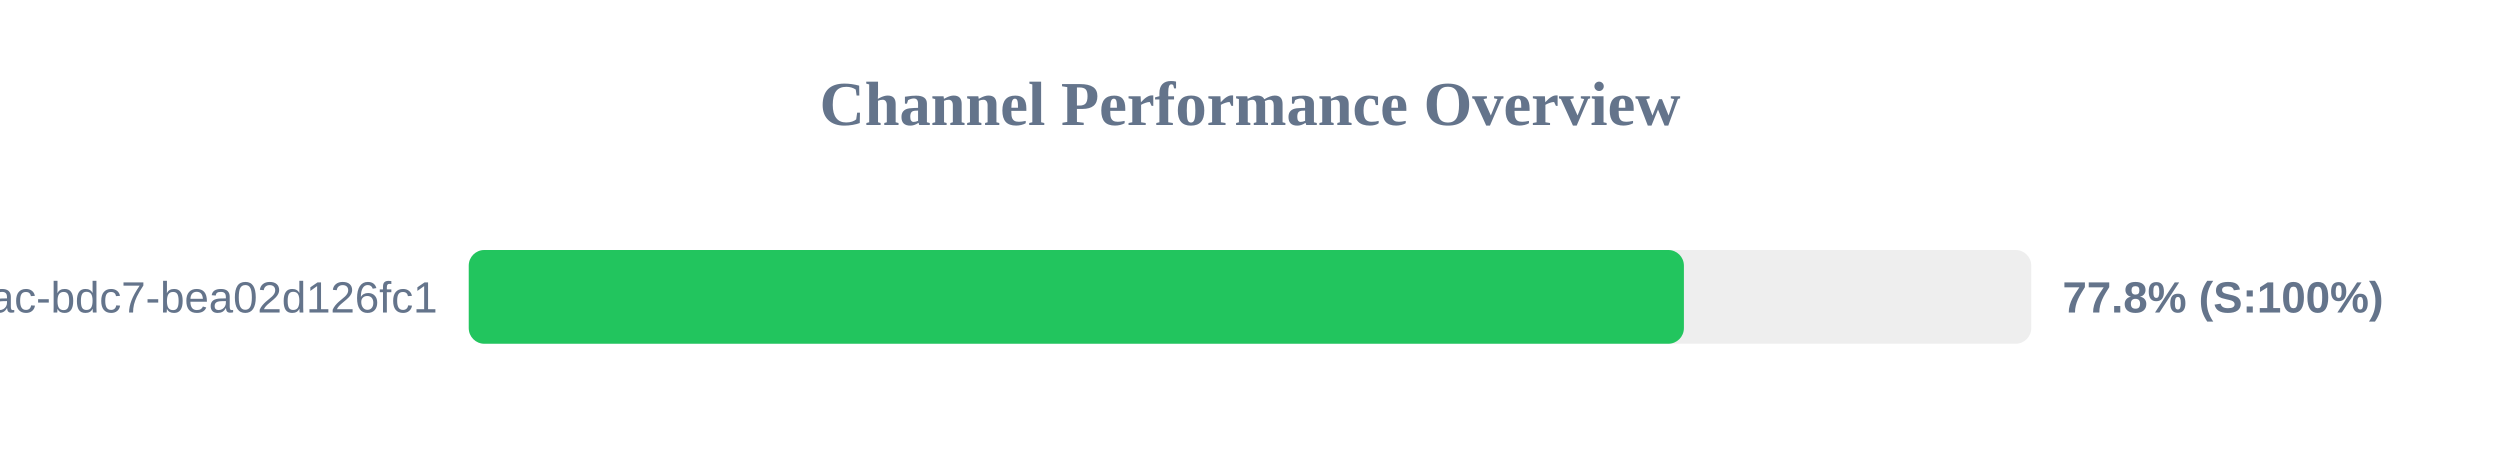
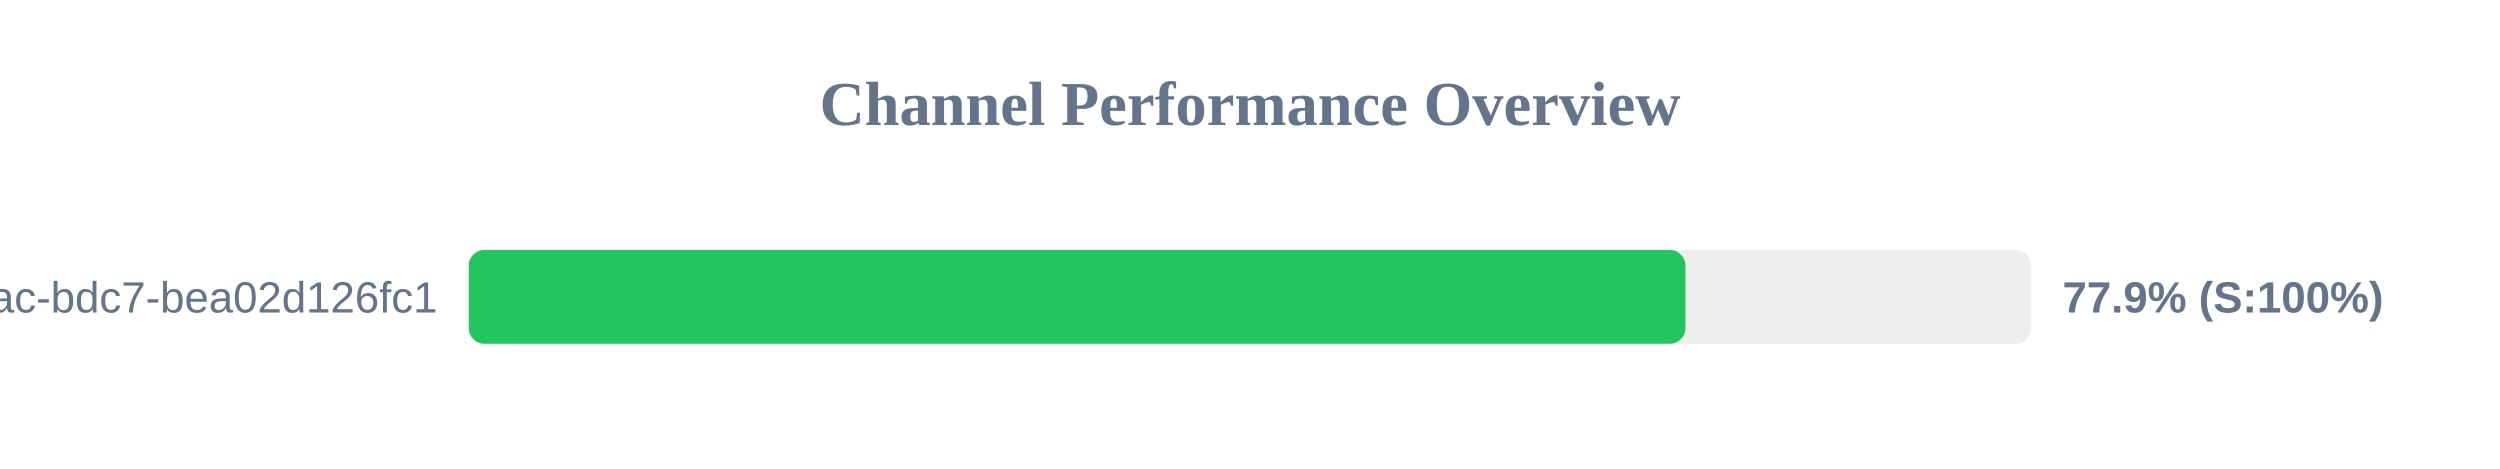
<svg xmlns="http://www.w3.org/2000/svg" width="800" height="150" version="1.1">
  <style>
        .row { font: 14px Arial; fill: #64748b; }
        .score { font: bold 14px Arial; fill: #64748b; }
    </style>
  <text x="400" y="40" text-anchor="middle" font-size="20px" font-weight="bold" fill="#64748b">Channel Performance Overview</text>
  <rect x="150" y="80" width="500" height="30" fill="#eee" rx="5" />
-   <rect x="150" y="80" width="388.85" height="30" fill="#22c55e" rx="5" />
+   <rect x="150" y="80" width="389.35" height="30" fill="#22c55e" rx="5" />
  <text x="140" y="100" text-anchor="end" class="row">?uuid=e31ad3e6-e341-42ac-bdc7-bea02d126fc1</text>
-   <text x="660" y="100" text-anchor="start" class="score">77.8% (S:100%)</text>
+   <text x="660" y="100" text-anchor="start" class="score">77.9% (S:100%)</text>
</svg>
